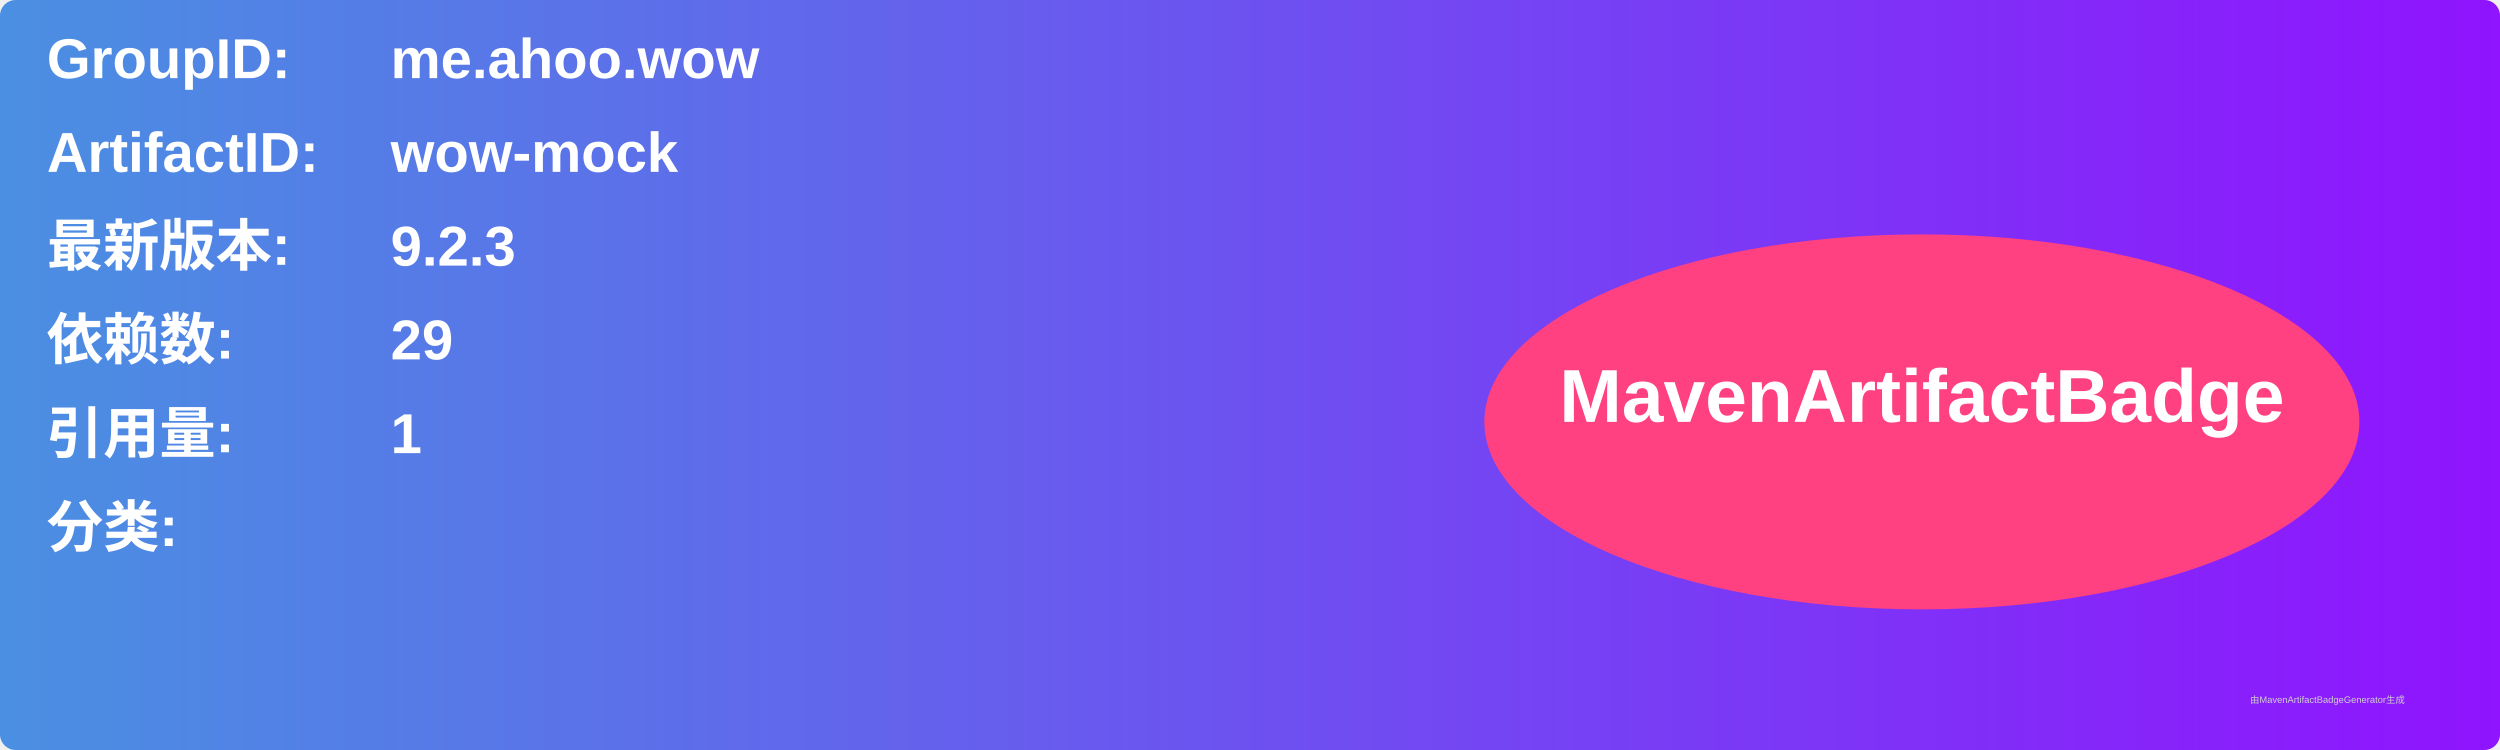
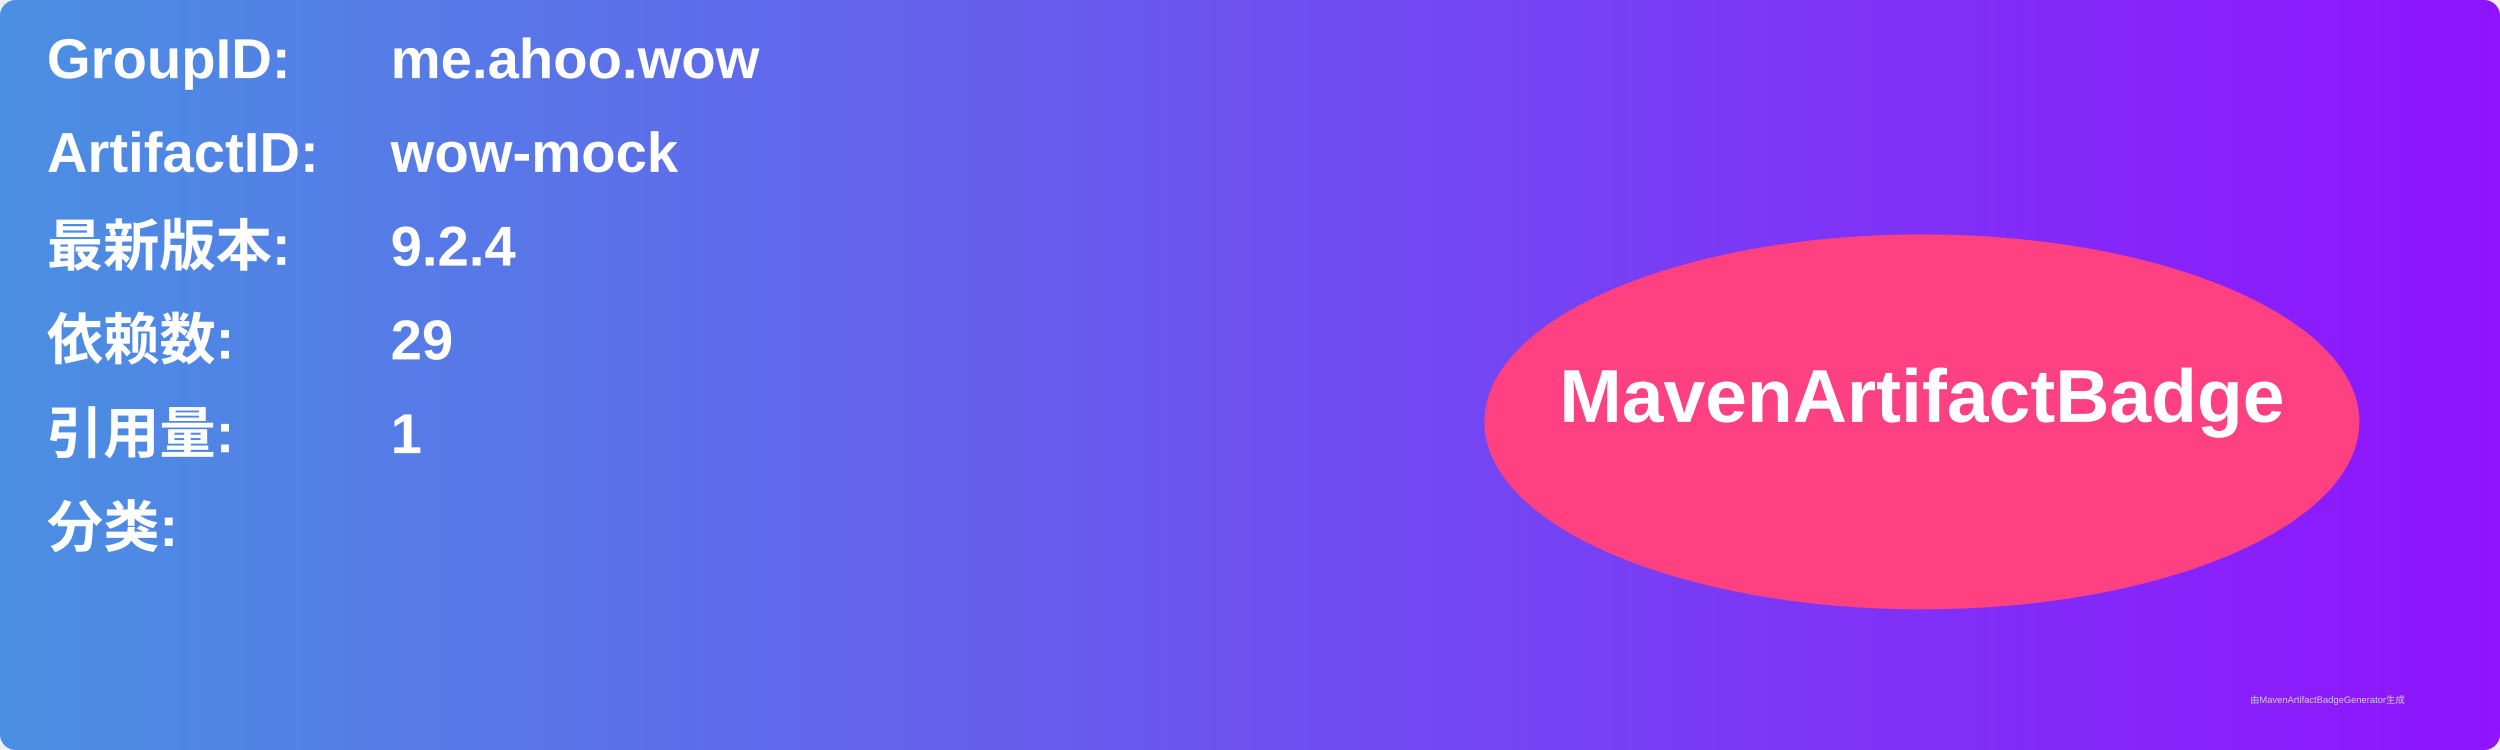
<svg xmlns="http://www.w3.org/2000/svg" width="800" height="240" viewBox="0 0 800 240">
  <linearGradient id="grad" x1="0%" y1="0%" x2="100%" y2="0%">
    <stop offset="0%" stop-color="#4a90e2" />
    <stop offset="100%" stop-color="#9013fe" />
  </linearGradient>
  <rect width="100%" height="100%" rx="5" ry="5" fill="url(#grad)" />
  <g transform="translate(15, 15)">
    <text x="0" y="10" font-family="Arial" font-size="18" fill="white" font-weight="bold" width="260">GroupID:</text>
    <text x="110" y="10" font-family="Arial" font-size="18" fill="white" font-weight="bold" width="460">me.ahoo.wow</text>
    <text x="0" y="40" font-family="Arial" font-size="18" fill="white" font-weight="bold" width="260">ArtifactID:</text>
    <text x="110" y="40" font-family="Arial" font-size="18" fill="white" font-weight="bold" width="460">wow-mock</text>
    <text x="0" y="70" font-family="Arial" font-size="18" fill="white" font-weight="bold">最新版本:</text>
    <text x="110" y="70" font-family="Arial" font-size="18" fill="white" font-weight="bold">
-       <tspan font-weight="bold">9.2.3</tspan>
+       <tspan font-weight="bold">9.2.4</tspan>
    </text>
    <text x="0" y="100" font-family="Arial" font-size="18" fill="white" font-weight="bold">依赖数: </text>
    <text x="110" y="100" font-family="Arial" font-size="18" fill="white">
      <tspan font-weight="bold">29</tspan>
    </text>
    <text x="0" y="130" font-family="Arial" font-size="18" fill="white" font-weight="bold">引用量: </text>
    <text x="110" y="130" font-family="Arial" font-size="18" fill="white">
      <tspan font-weight="bold">1</tspan>
    </text>
    <text x="0" y="160" font-family="Arial" font-size="18" fill="white" font-weight="bold">分类:</text>
    <text x="10" y="190" font-family="Arial" font-size="10" fill="white">
      <tspan font-weight="bold" />
    </text>
    <ellipse cx="600" cy="120" rx="140" ry="60" fill="#ff4081" />
    <text x="600" y="120" text-anchor="middle" font-family="Arial" font-size="24" fill="white" font-weight="bold">MavenArtifactBadge</text>
  </g>
  <text x="720" y="225" font-family="Arial" font-size="3" fill="#d0d0d0">由MavenArtifactBadgeGenerator生成</text>
</svg>
